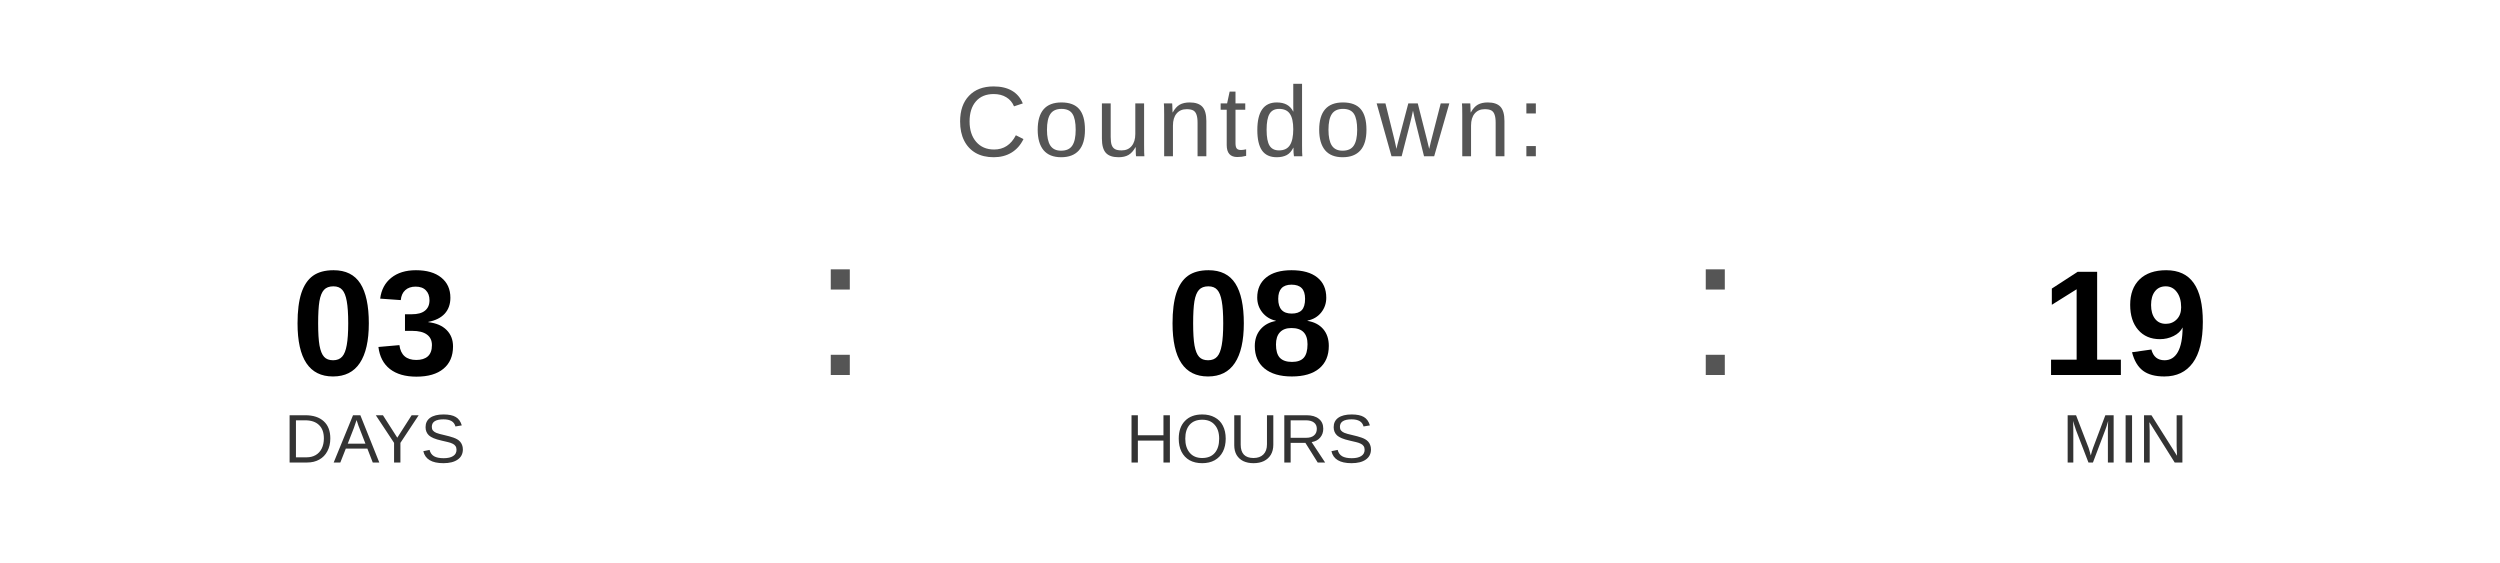
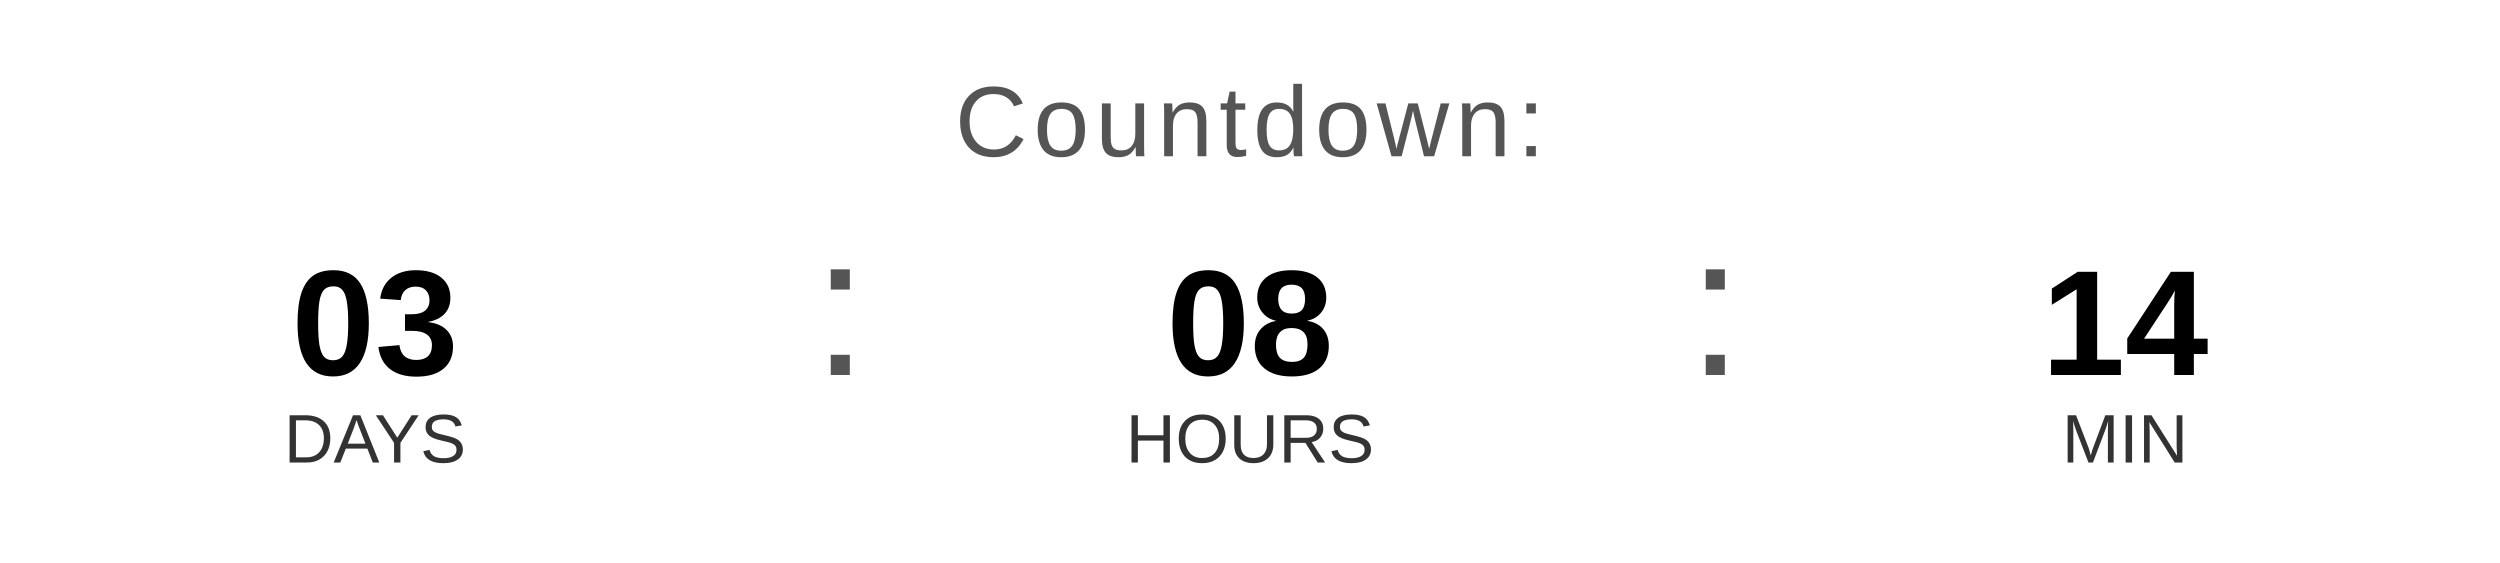
<svg xmlns="http://www.w3.org/2000/svg" width="400" height="90" viewBox="0 0 400 90">
  <text x="200" y="25" font-family="Arial, Helvetica, sans-serif" font-size="16" fill="#555555" text-anchor="middle" letter-spacing="1">
    Countdown:
  </text>
  <text x="60" y="60" font-family="Arial, Helvetica, sans-serif" font-size="24" font-weight="bold" fill="#000000" text-anchor="middle">03</text>
  <text x="60" y="74" font-family="Arial, Helvetica, sans-serif" font-size="11" fill="#333333" text-anchor="middle">DAYS</text>
  <text x="130" y="60" font-family="Arial, sans-serif" font-size="32" fill="#555555">:</text>
  <text x="200" y="60" font-family="Arial, Helvetica, sans-serif" font-size="24" font-weight="bold" fill="#000000" text-anchor="middle">08</text>
  <text x="200" y="74" font-family="Arial, Helvetica, sans-serif" font-size="11" fill="#333333" text-anchor="middle">HOURS</text>
  <text x="270" y="60" font-family="Arial, sans-serif" font-size="32" fill="#555555">:</text>
-   <text x="340" y="60" font-family="Arial, Helvetica, sans-serif" font-size="24" font-weight="bold" fill="#000000" text-anchor="middle">19</text>
+   <text x="340" y="60" font-family="Arial, Helvetica, sans-serif" font-size="24" font-weight="bold" fill="#000000" text-anchor="middle">14</text>
  <text x="340" y="74" font-family="Arial, Helvetica, sans-serif" font-size="11" fill="#333333" text-anchor="middle">MIN</text>
</svg>
